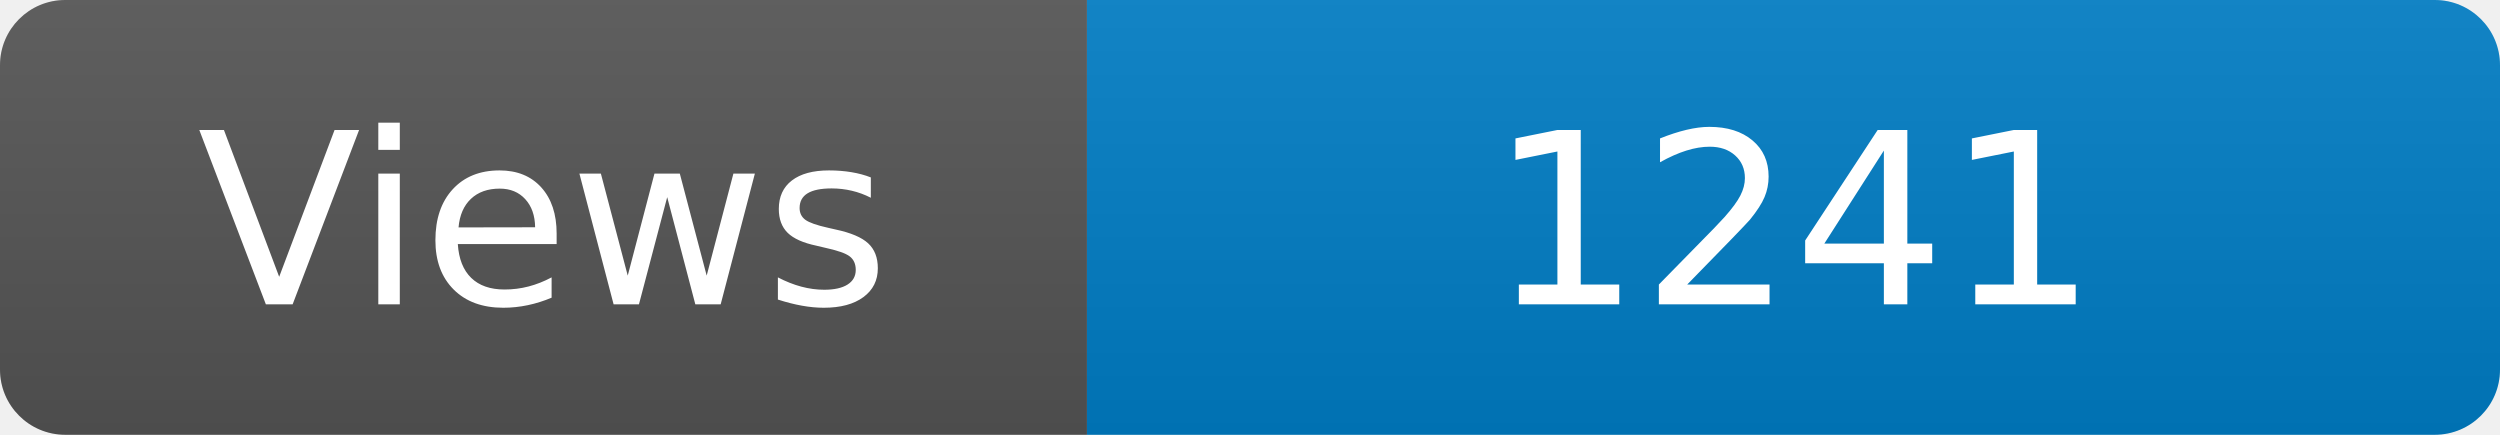
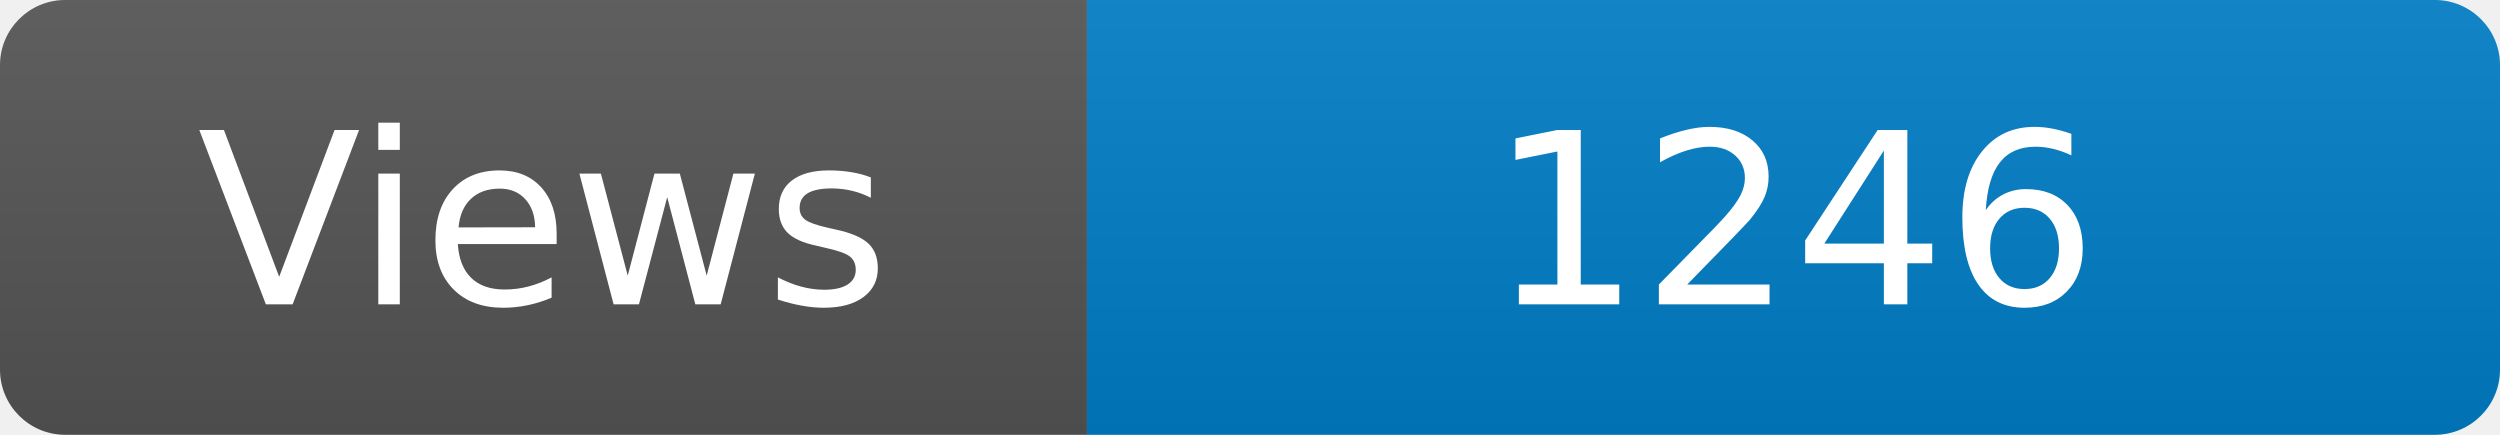
<svg xmlns="http://www.w3.org/2000/svg" width="115" height="20" role="img" aria-label="Maintained?: yes">
  <linearGradient id="s" x2="0" y2="100%">
    <stop offset="0" stop-color="#bbb" stop-opacity=".1" />
    <stop offset="1" stop-opacity=".1" />
  </linearGradient>
  <clipPath id="r">
    <rect width="115" height="20" rx="3" fill="#fff" />
  </clipPath>
  <g clip-path="url(#r)">
    <rect width="50" height="20" fill="#555" />
    <rect x="50" width="160" height="20" fill="#007ec6" />
    <rect width="115" height="20" fill="url(#s)" />
  </g>
  <g fill="#fff" text-anchor="middle" font-family="Verdana,Geneva,DejaVu Sans,sans-serif" font-size="110">
    <text x="250" y="140" transform="scale(.1)" fill="#fff">Views</text>
-     <text x="825" y="140" transform="scale(.1)" fill="#fff">1241</text>
+     <text x="825" y="140" transform="scale(.1)" fill="#fff">1246</text>
  </g>
</svg>
